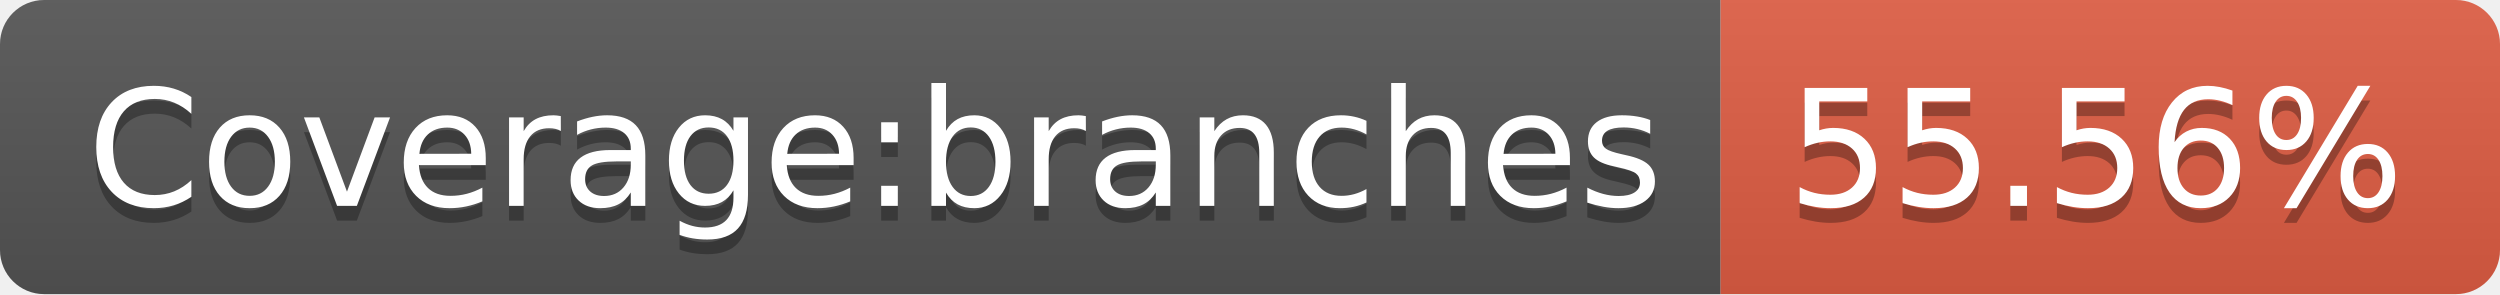
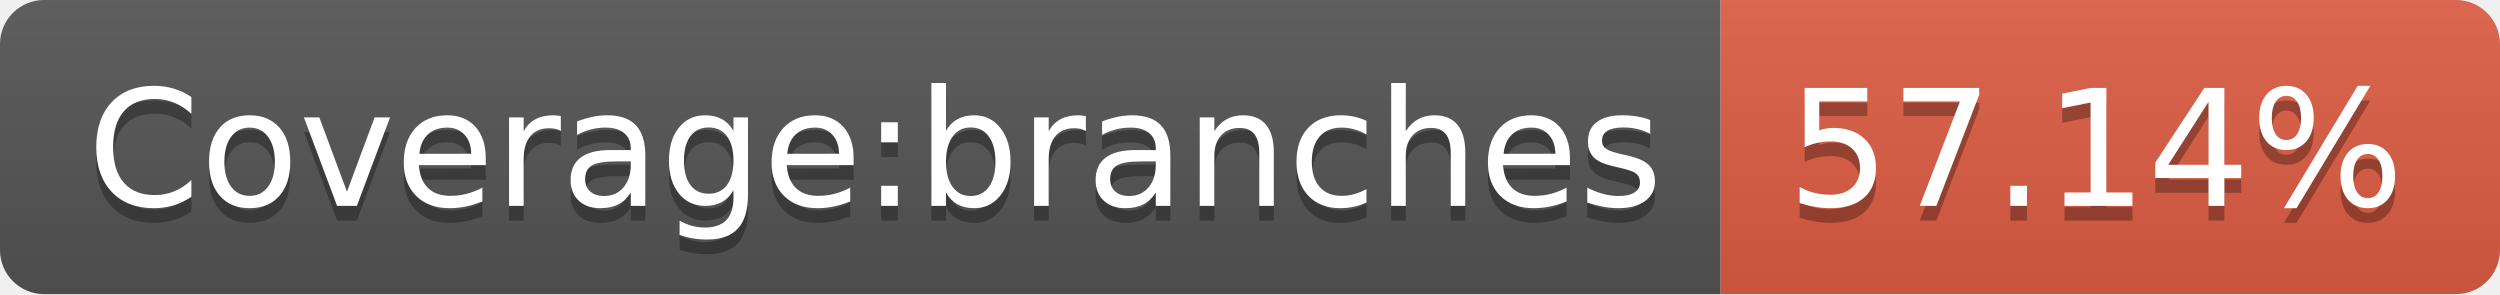
<svg xmlns="http://www.w3.org/2000/svg" width="170" height="20">
  <linearGradient id="b" x2="0" y2="100%">
    <stop offset="0" stop-color="#bbb" stop-opacity=".1" />
    <stop offset="1" stop-opacity=".1" />
  </linearGradient>
  <clipPath id="a">
    <rect width="170" height="20" rx="3" fill="#fff" />
  </clipPath>
  <g clip-path="url(#a)">
    <path fill="#555" d="M0 0h117v20H0z" />
    <path fill="#e05d44" d="M117 0h53v20H117z" />
    <path fill="url(#b)" d="M0 0h170v20H0z" />
  </g>
  <g fill="#fff" text-anchor="middle" font-family="DejaVu Sans,Verdana,Geneva,sans-serif" font-size="110">
    <text x="595" y="150" fill="#010101" fill-opacity=".3" transform="scale(.1)" textLength="1070">Coverage:branches</text>
    <text x="595" y="140" transform="scale(.1)" textLength="1070">Coverage:branches</text>
-     <text x="1425" y="150" fill="#010101" fill-opacity=".3" transform="scale(.1)" textLength="430">55.56%</text>
-     <text x="1425" y="140" transform="scale(.1)" textLength="430">55.56%</text>
+     <text x="1425" y="150" fill="#010101" fill-opacity=".3" transform="scale(.1)" textLength="430">57.14%</text>
+     <text x="1425" y="140" transform="scale(.1)" textLength="430">57.14%</text>
  </g>
</svg>
